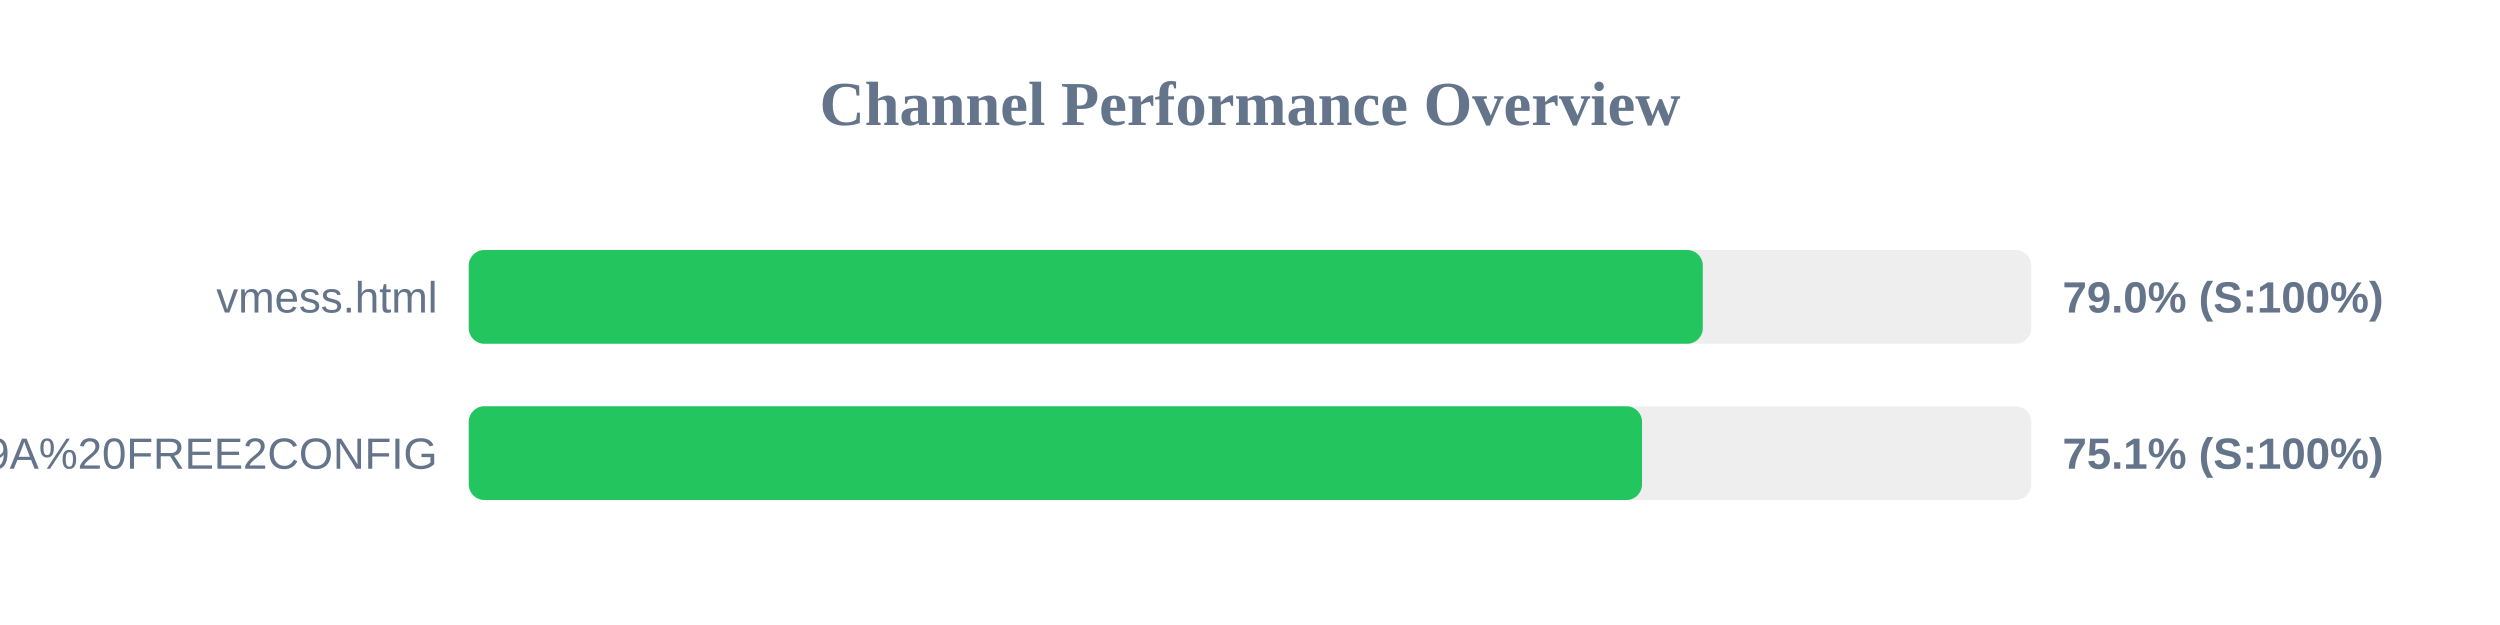
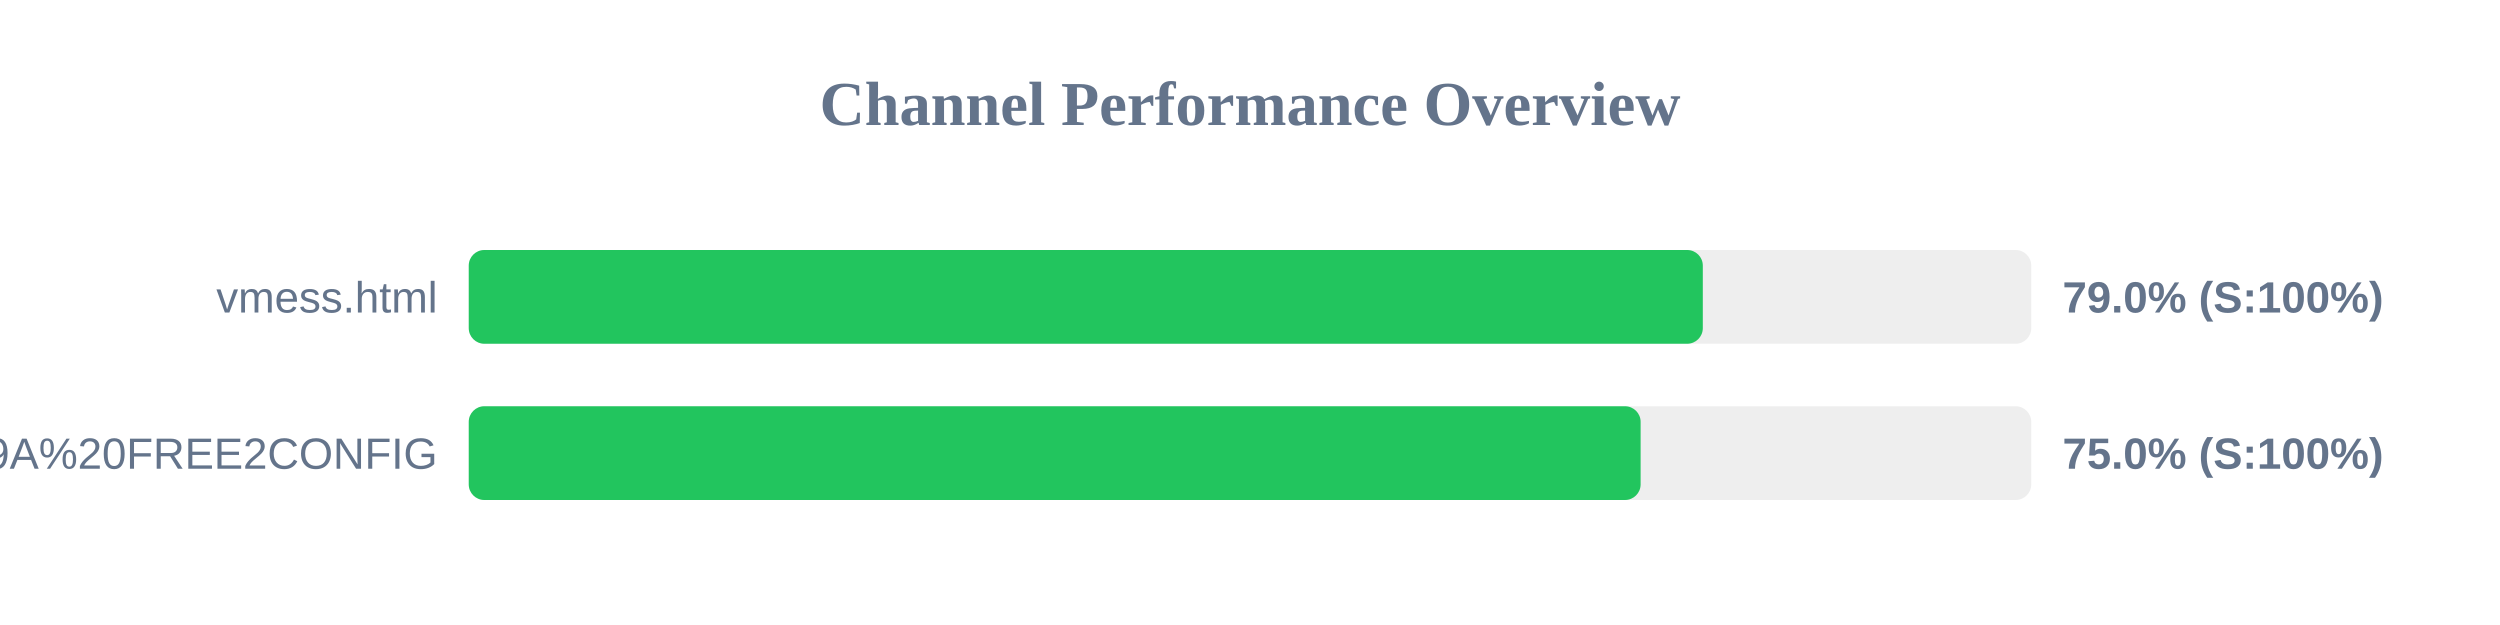
<svg xmlns="http://www.w3.org/2000/svg" width="800" height="200" version="1.1">
  <style>
        .row { font: 14px Arial; fill: #64748b; }
        .score { font: bold 14px Arial; fill: #64748b; }
    </style>
  <text x="400" y="40" text-anchor="middle" font-size="20px" font-weight="bold" fill="#64748b">Channel Performance Overview</text>
  <rect x="150" y="80" width="500" height="30" fill="#eee" rx="5" />
  <rect x="150" y="80" width="394.9" height="30" fill="#22c55e" rx="5" />
  <text x="140" y="100" text-anchor="end" class="row">vmess.html</text>
  <text x="660" y="100" text-anchor="start" class="score">79.0% (S:100%)</text>
  <rect x="150" y="130" width="500" height="30" fill="#eee" rx="5" />
-   <rect x="150" y="130" width="375.45" height="30" fill="#22c55e" rx="5" />
+   <rect x="150" y="130" width="375.0" height="30" fill="#22c55e" rx="5" />
  <text x="140" y="150" text-anchor="end" class="row">Vmess#Aleph%20%E2%9D%A4%F0%9F%A4%8D%F0%9F%92%9A%20FREE2CONFIG</text>
-   <text x="660" y="150" text-anchor="start" class="score">75.1% (S:100%)</text>
+   <text x="660" y="150" text-anchor="start" class="score">75.0% (S:100%)</text>
</svg>
